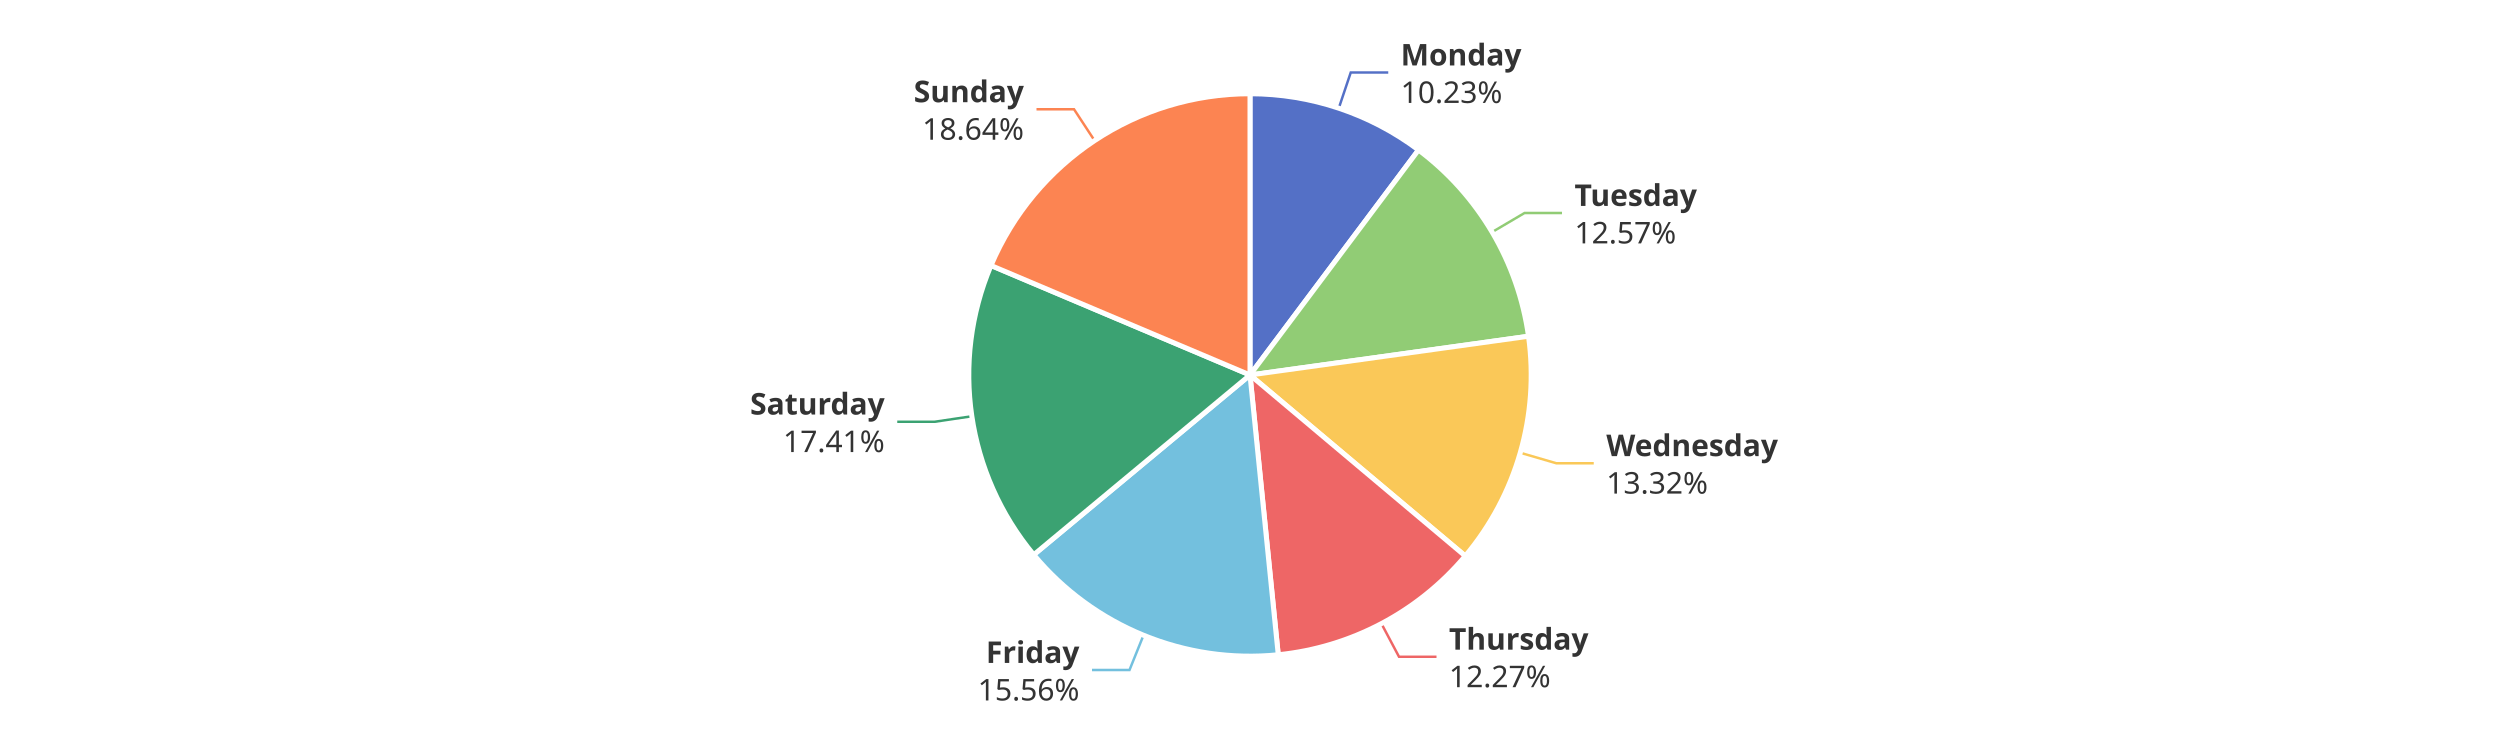
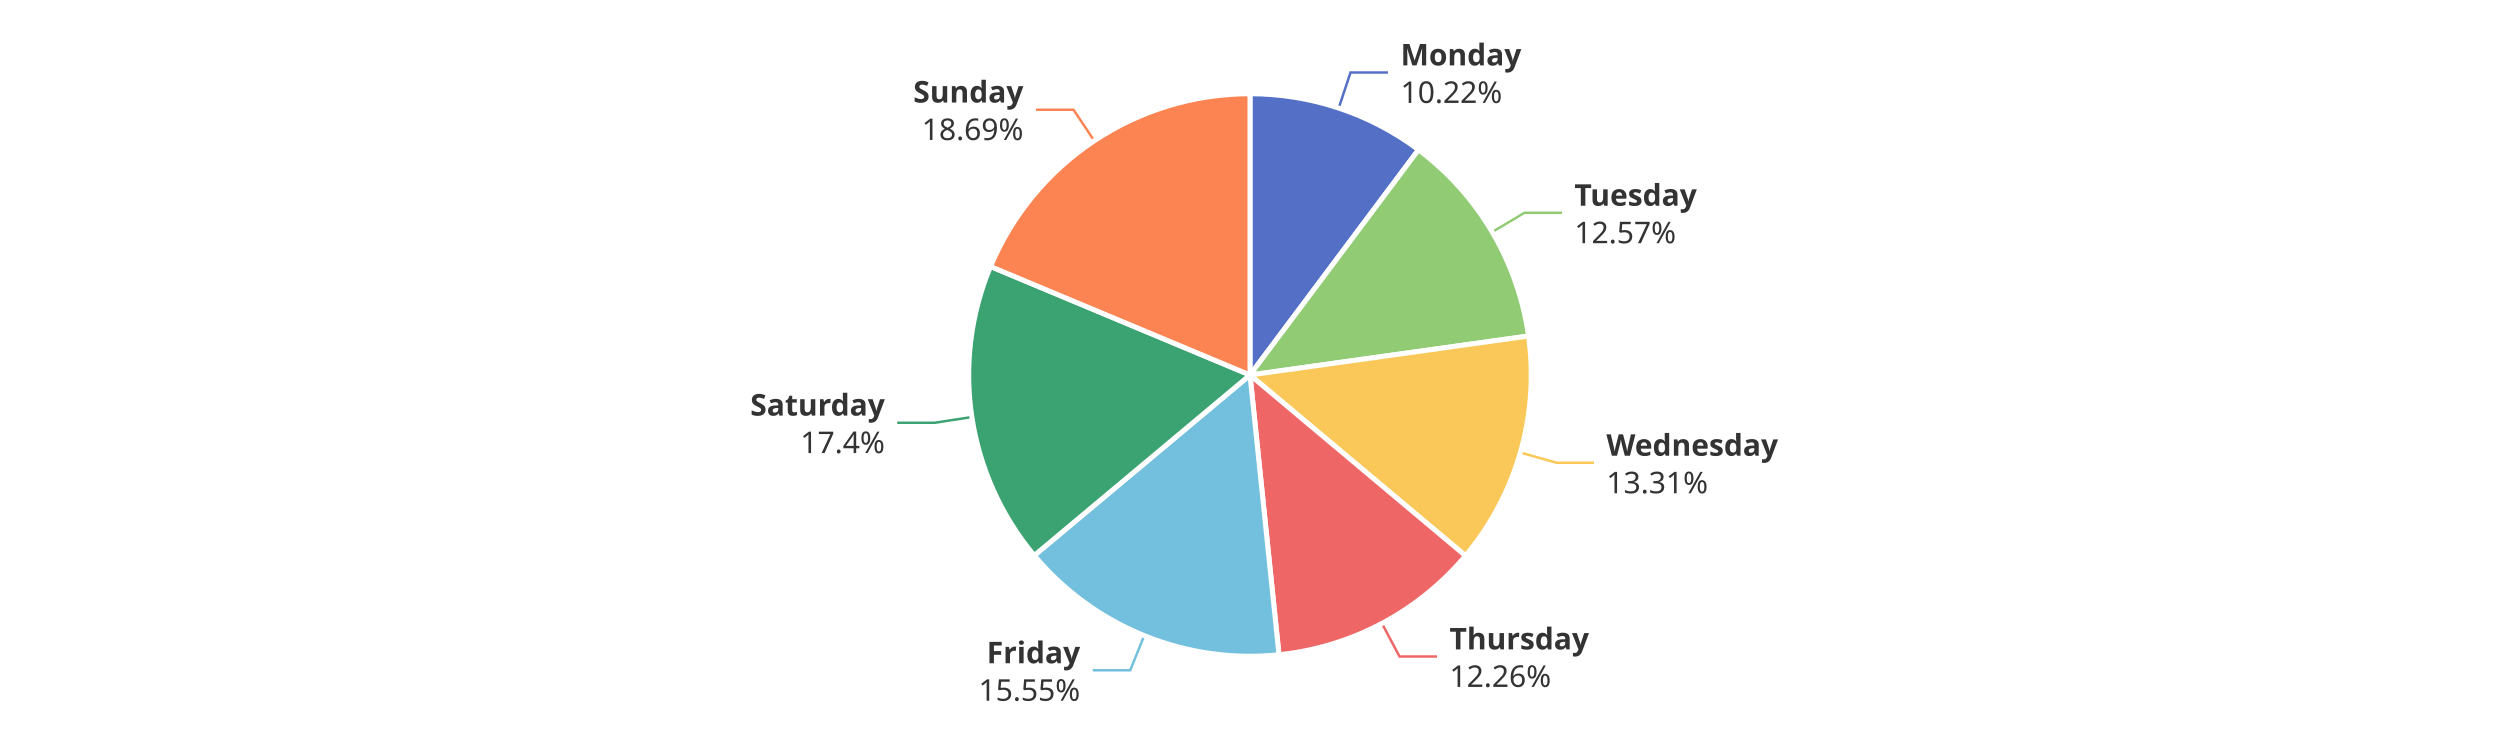
<svg xmlns="http://www.w3.org/2000/svg" width="1000" height="300" version="1.1" baseProfile="full" viewBox="0 0 1000 300">
  <rect width="1000" height="300" x="0" y="0" id="0" fill="#ffffff" />
-   <polyline points="535.5 43.3 540.3 29 555.3 29" fill="none" stroke="#5470c6" />
-   <polyline points="596.9 92.8 609.8 85.2 624.8 85.2" fill="none" stroke="#91cc75" />
-   <polyline points="608.1 181.1 622.5 185.3 637.5 185.3" fill="none" stroke="#fac858" />
-   <polyline points="552.6 249.5 559.6 262.7 574.6 262.7" fill="none" stroke="#ee6666" />
-   <polyline points="457.4 254.1 451.8 268 436.8 268" fill="none" stroke="#73c0de" />
-   <polyline points="388.7 166.5 373.9 168.7 358.9 168.7" fill="none" stroke="#3ba272" />
-   <polyline points="437.8 56.2 429.6 43.7 414.6 43.7" fill="none" stroke="#fc8452" />
-   <path d="M500 37.5A112.5 112.5 0 0 1 567.4 60L500 150Z" fill="#5470c6" stroke="#fff" stroke-width="2" stroke-linejoin="round" />
-   <path d="M567.4 60A112.5 112.5 0 0 1 611.4 134.5L500 150Z" fill="#91cc75" stroke="#fff" stroke-width="2" stroke-linejoin="round" />
-   <path d="M611.4 134.5A112.5 112.5 0 0 1 586.1 222.4L500 150Z" fill="#fac858" stroke="#fff" stroke-width="2" stroke-linejoin="round" />
-   <path d="M586.1 222.4A112.5 112.5 0 0 1 511.3 261.9L500 150Z" fill="#ee6666" stroke="#fff" stroke-width="2" stroke-linejoin="round" />
-   <path d="M511.3 261.9A112.5 112.5 0 0 1 413.5 221.9L500 150Z" fill="#73c0de" stroke="#fff" stroke-width="2" stroke-linejoin="round" />
-   <path d="M413.5 221.9A112.5 112.5 0 0 1 396.4 106.2L500 150Z" fill="#3ba272" stroke="#fff" stroke-width="2" stroke-linejoin="round" />
-   <path d="M396.4 106.2A112.5 112.5 0 0 1 500 37.5L500 150Z" fill="#fc8452" stroke="#fff" stroke-width="2" stroke-linejoin="round" />
-   <path d="M0 -15l42.8 0l0 30l-42.8 0Z" transform="translate(560.2787 29.0294)" fill="none" />
-   <text dominant-baseline="central" text-anchor="start" style="font-size:12px;font-family:sans-serif;font-weight:bold;" y="-7.5" transform="translate(560.2787 29.0294)" fill="#333" stroke="rgb(255,255,255)" stroke-width="2" paint-order="stroke" stroke-miterlimit="2">Monday</text>
-   <text dominant-baseline="central" text-anchor="start" style="font-size:12px;font-family:sans-serif;" y="7.5" transform="translate(560.2787 29.0294)" fill="#333" stroke="rgb(255,255,255)" stroke-width="2" paint-order="stroke" stroke-miterlimit="2">10.23%</text>
-   <path d="M0 -15l46.2 0l0 30l-46.2 0Z" transform="translate(629.8125 85.2121)" fill="none" />
-   <text dominant-baseline="central" text-anchor="start" style="font-size:12px;font-family:sans-serif;font-weight:bold;" y="-7.5" transform="translate(629.8125 85.2121)" fill="#333" stroke="rgb(255,255,255)" stroke-width="2" paint-order="stroke" stroke-miterlimit="2">Tuesday</text>
-   <text dominant-baseline="central" text-anchor="start" style="font-size:12px;font-family:sans-serif;" y="7.5" transform="translate(629.8125 85.2121)" fill="#333" stroke="rgb(255,255,255)" stroke-width="2" paint-order="stroke" stroke-miterlimit="2">12.57%</text>
-   <path d="M0 -15l63.6 0l0 30l-63.6 0Z" transform="translate(642.5199 185.2862)" fill="none" />
-   <text dominant-baseline="central" text-anchor="start" style="font-size:12px;font-family:sans-serif;font-weight:bold;" y="-7.5" transform="translate(642.5199 185.2862)" fill="#333" stroke="rgb(255,255,255)" stroke-width="2" paint-order="stroke" stroke-miterlimit="2">Wednesday</text>
-   <text dominant-baseline="central" text-anchor="start" style="font-size:12px;font-family:sans-serif;" y="7.5" transform="translate(642.5199 185.2862)" fill="#333" stroke="rgb(255,255,255)" stroke-width="2" paint-order="stroke" stroke-miterlimit="2">13.32%</text>
-   <path d="M0 -15l50.2 0l0 30l-50.2 0Z" transform="translate(579.5957 262.7147)" fill="none" />
-   <text dominant-baseline="central" text-anchor="start" style="font-size:12px;font-family:sans-serif;font-weight:bold;" y="-7.5" transform="translate(579.5957 262.7147)" fill="#333" stroke="rgb(255,255,255)" stroke-width="2" paint-order="stroke" stroke-miterlimit="2">Thursday</text>
-   <text dominant-baseline="central" text-anchor="start" style="font-size:12px;font-family:sans-serif;" y="7.5" transform="translate(579.5957 262.7147)" fill="#333" stroke="rgb(255,255,255)" stroke-width="2" paint-order="stroke" stroke-miterlimit="2">12.27%</text>
-   <path d="M-40.9 -15l40.9 0l0 30l-40.9 0Z" transform="translate(431.7589 268.0214)" fill="none" />
-   <text dominant-baseline="central" text-anchor="end" style="font-size:12px;font-family:sans-serif;font-weight:bold;" y="-7.5" transform="translate(431.7589 268.0214)" fill="#333" stroke="rgb(255,255,255)" stroke-width="2" paint-order="stroke" stroke-miterlimit="2">Friday</text>
-   <text dominant-baseline="central" text-anchor="end" style="font-size:12px;font-family:sans-serif;" y="7.5" transform="translate(431.7589 268.0214)" fill="#333" stroke="rgb(255,255,255)" stroke-width="2" paint-order="stroke" stroke-miterlimit="2">15.56%</text>
-   <path d="M-48.2 -15l48.2 0l0 30l-48.2 0Z" transform="translate(353.8729 168.6605)" fill="none" />
-   <text dominant-baseline="central" text-anchor="end" style="font-size:12px;font-family:sans-serif;font-weight:bold;" y="-7.5" transform="translate(353.8729 168.6605)" fill="#333" stroke="rgb(255,255,255)" stroke-width="2" paint-order="stroke" stroke-miterlimit="2">Saturday</text>
-   <text dominant-baseline="central" text-anchor="end" style="font-size:12px;font-family:sans-serif;" y="7.5" transform="translate(353.8729 168.6605)" fill="#333" stroke="rgb(255,255,255)" stroke-width="2" paint-order="stroke" stroke-miterlimit="2">17.41%</text>
-   <path d="M-40.9 -15l40.9 0l0 30l-40.9 0Z" transform="translate(409.5587 43.7255)" fill="none" />
-   <text dominant-baseline="central" text-anchor="end" style="font-size:12px;font-family:sans-serif;font-weight:bold;" y="-7.5" transform="translate(409.5587 43.7255)" fill="#333" stroke="rgb(255,255,255)" stroke-width="2" paint-order="stroke" stroke-miterlimit="2">Sunday</text>
-   <text dominant-baseline="central" text-anchor="end" style="font-size:12px;font-family:sans-serif;" y="7.5" transform="translate(409.5587 43.7255)" fill="#333" stroke="rgb(255,255,255)" stroke-width="2" paint-order="stroke" stroke-miterlimit="2">18.64%</text>
+   <polyline points="535.5 43.2 540.2 29 555.2 29" fill="none" stroke="#5470c6" />
+   <polyline points="596.9 92.8 609.8 85.1 624.8 85.1" fill="none" stroke="#91cc75" />
+   <polyline points="608.1 181 622.6 185.1 637.6 185.1" fill="none" stroke="#fac858" />
+   <polyline points="552.8 249.4 559.8 262.6 574.8 262.6" fill="none" stroke="#ee6666" />
+   <polyline points="457.7 254.2 452.1 268.1 437.1 268.1" fill="none" stroke="#73c0de" />
+   <polyline points="388.8 166.8 373.9 169.1 358.9 169.1" fill="none" stroke="#3ba272" />
+   <polyline points="437.7 56.3 429.4 43.9 414.4 43.9" fill="none" stroke="#fc8452" />
+   <path d="M500 37.5A112.5 112.5 0 0 1 567.4 59.9L500 150Z" fill="#5470c6" stroke="#fff" stroke-width="2" stroke-linejoin="round" />
+   <path d="M567.4 59.9A112.5 112.5 0 0 1 611.4 134.4L500 150Z" fill="#91cc75" stroke="#fff" stroke-width="2" stroke-linejoin="round" />
+   <path d="M611.4 134.4A112.5 112.5 0 0 1 586.2 222.3L500 150Z" fill="#fac858" stroke="#fff" stroke-width="2" stroke-linejoin="round" />
+   <path d="M586.2 222.3A112.5 112.5 0 0 1 511.6 261.9L500 150Z" fill="#ee6666" stroke="#fff" stroke-width="2" stroke-linejoin="round" />
+   <path d="M511.6 261.9A112.5 112.5 0 0 1 413.7 222.2L500 150Z" fill="#73c0de" stroke="#fff" stroke-width="2" stroke-linejoin="round" />
+   <path d="M413.7 222.2A112.5 112.5 0 0 1 396.2 106.6L500 150Z" fill="#3ba272" stroke="#fff" stroke-width="2" stroke-linejoin="round" />
+   <path d="M396.2 106.6A112.5 112.5 0 0 1 500 37.5L500 150Z" fill="#fc8452" stroke="#fff" stroke-width="2" stroke-linejoin="round" />
+   <path d="M0 -15l42.8 0l0 30l-42.8 0Z" transform="translate(560.2368 29.0155)" fill="none" />
+   <text dominant-baseline="central" text-anchor="start" style="font-size:12px;font-family:sans-serif;font-weight:bold;" y="-7.5" transform="translate(560.2368 29.0155)" fill="#333" stroke="rgb(255,255,255)" stroke-width="2" paint-order="stroke" stroke-miterlimit="2">Monday</text>
+   <text dominant-baseline="central" text-anchor="start" style="font-size:12px;font-family:sans-serif;" y="7.5" transform="translate(560.2368 29.0155)" fill="#333" stroke="rgb(255,255,255)" stroke-width="2" paint-order="stroke" stroke-miterlimit="2">10.22%</text>
+   <path d="M0 -15l46.2 0l0 30l-46.2 0Z" transform="translate(629.765 85.1317)" fill="none" />
+   <text dominant-baseline="central" text-anchor="start" style="font-size:12px;font-family:sans-serif;font-weight:bold;" y="-7.5" transform="translate(629.765 85.1317)" fill="#333" stroke="rgb(255,255,255)" stroke-width="2" paint-order="stroke" stroke-miterlimit="2">Tuesday</text>
+   <text dominant-baseline="central" text-anchor="start" style="font-size:12px;font-family:sans-serif;" y="7.5" transform="translate(629.765 85.1317)" fill="#333" stroke="rgb(255,255,255)" stroke-width="2" paint-order="stroke" stroke-miterlimit="2">12.57%</text>
+   <path d="M0 -15l63.6 0l0 30l-63.6 0Z" transform="translate(642.5596 185.148)" fill="none" />
+   <text dominant-baseline="central" text-anchor="start" style="font-size:12px;font-family:sans-serif;font-weight:bold;" y="-7.5" transform="translate(642.5596 185.148)" fill="#333" stroke="rgb(255,255,255)" stroke-width="2" paint-order="stroke" stroke-miterlimit="2">Wednesday</text>
+   <text dominant-baseline="central" text-anchor="start" style="font-size:12px;font-family:sans-serif;" y="7.5" transform="translate(642.5596 185.148)" fill="#333" stroke="rgb(255,255,255)" stroke-width="2" paint-order="stroke" stroke-miterlimit="2">13.31%</text>
+   <path d="M0 -15l50.2 0l0 30l-50.2 0Z" transform="translate(579.8026 262.6051)" fill="none" />
+   <text dominant-baseline="central" text-anchor="start" style="font-size:12px;font-family:sans-serif;font-weight:bold;" y="-7.5" transform="translate(579.8026 262.6051)" fill="#333" stroke="rgb(255,255,255)" stroke-width="2" paint-order="stroke" stroke-miterlimit="2">Thursday</text>
+   <text dominant-baseline="central" text-anchor="start" style="font-size:12px;font-family:sans-serif;" y="7.5" transform="translate(579.8026 262.6051)" fill="#333" stroke="rgb(255,255,255)" stroke-width="2" paint-order="stroke" stroke-miterlimit="2">12.26%</text>
+   <path d="M-40.9 -15l40.9 0l0 30l-40.9 0Z" transform="translate(432.0603 268.1441)" fill="none" />
+   <text dominant-baseline="central" text-anchor="end" style="font-size:12px;font-family:sans-serif;font-weight:bold;" y="-7.5" transform="translate(432.0603 268.1441)" fill="#333" stroke="rgb(255,255,255)" stroke-width="2" paint-order="stroke" stroke-miterlimit="2">Friday</text>
+   <text dominant-baseline="central" text-anchor="end" style="font-size:12px;font-family:sans-serif;" y="7.5" transform="translate(432.0603 268.1441)" fill="#333" stroke="rgb(255,255,255)" stroke-width="2" paint-order="stroke" stroke-miterlimit="2">15.55%</text>
+   <path d="M-48.2 -15l48.2 0l0 30l-48.2 0Z" transform="translate(353.9349 169.0746)" fill="none" />
+   <text dominant-baseline="central" text-anchor="end" style="font-size:12px;font-family:sans-serif;font-weight:bold;" y="-7.5" transform="translate(353.9349 169.0746)" fill="#333" stroke="rgb(255,255,255)" stroke-width="2" paint-order="stroke" stroke-miterlimit="2">Saturday</text>
+   <text dominant-baseline="central" text-anchor="end" style="font-size:12px;font-family:sans-serif;" y="7.5" transform="translate(353.9349 169.0746)" fill="#333" stroke="rgb(255,255,255)" stroke-width="2" paint-order="stroke" stroke-miterlimit="2">17.4%</text>
+   <path d="M-40.9 -15l40.9 0l0 30l-40.9 0Z" transform="translate(409.3647 43.8543)" fill="none" />
+   <text dominant-baseline="central" text-anchor="end" style="font-size:12px;font-family:sans-serif;font-weight:bold;" y="-7.5" transform="translate(409.3647 43.8543)" fill="#333" stroke="rgb(255,255,255)" stroke-width="2" paint-order="stroke" stroke-miterlimit="2">Sunday</text>
+   <text dominant-baseline="central" text-anchor="end" style="font-size:12px;font-family:sans-serif;" y="7.5" transform="translate(409.3647 43.8543)" fill="#333" stroke="rgb(255,255,255)" stroke-width="2" paint-order="stroke" stroke-miterlimit="2">18.69%</text>
</svg>
